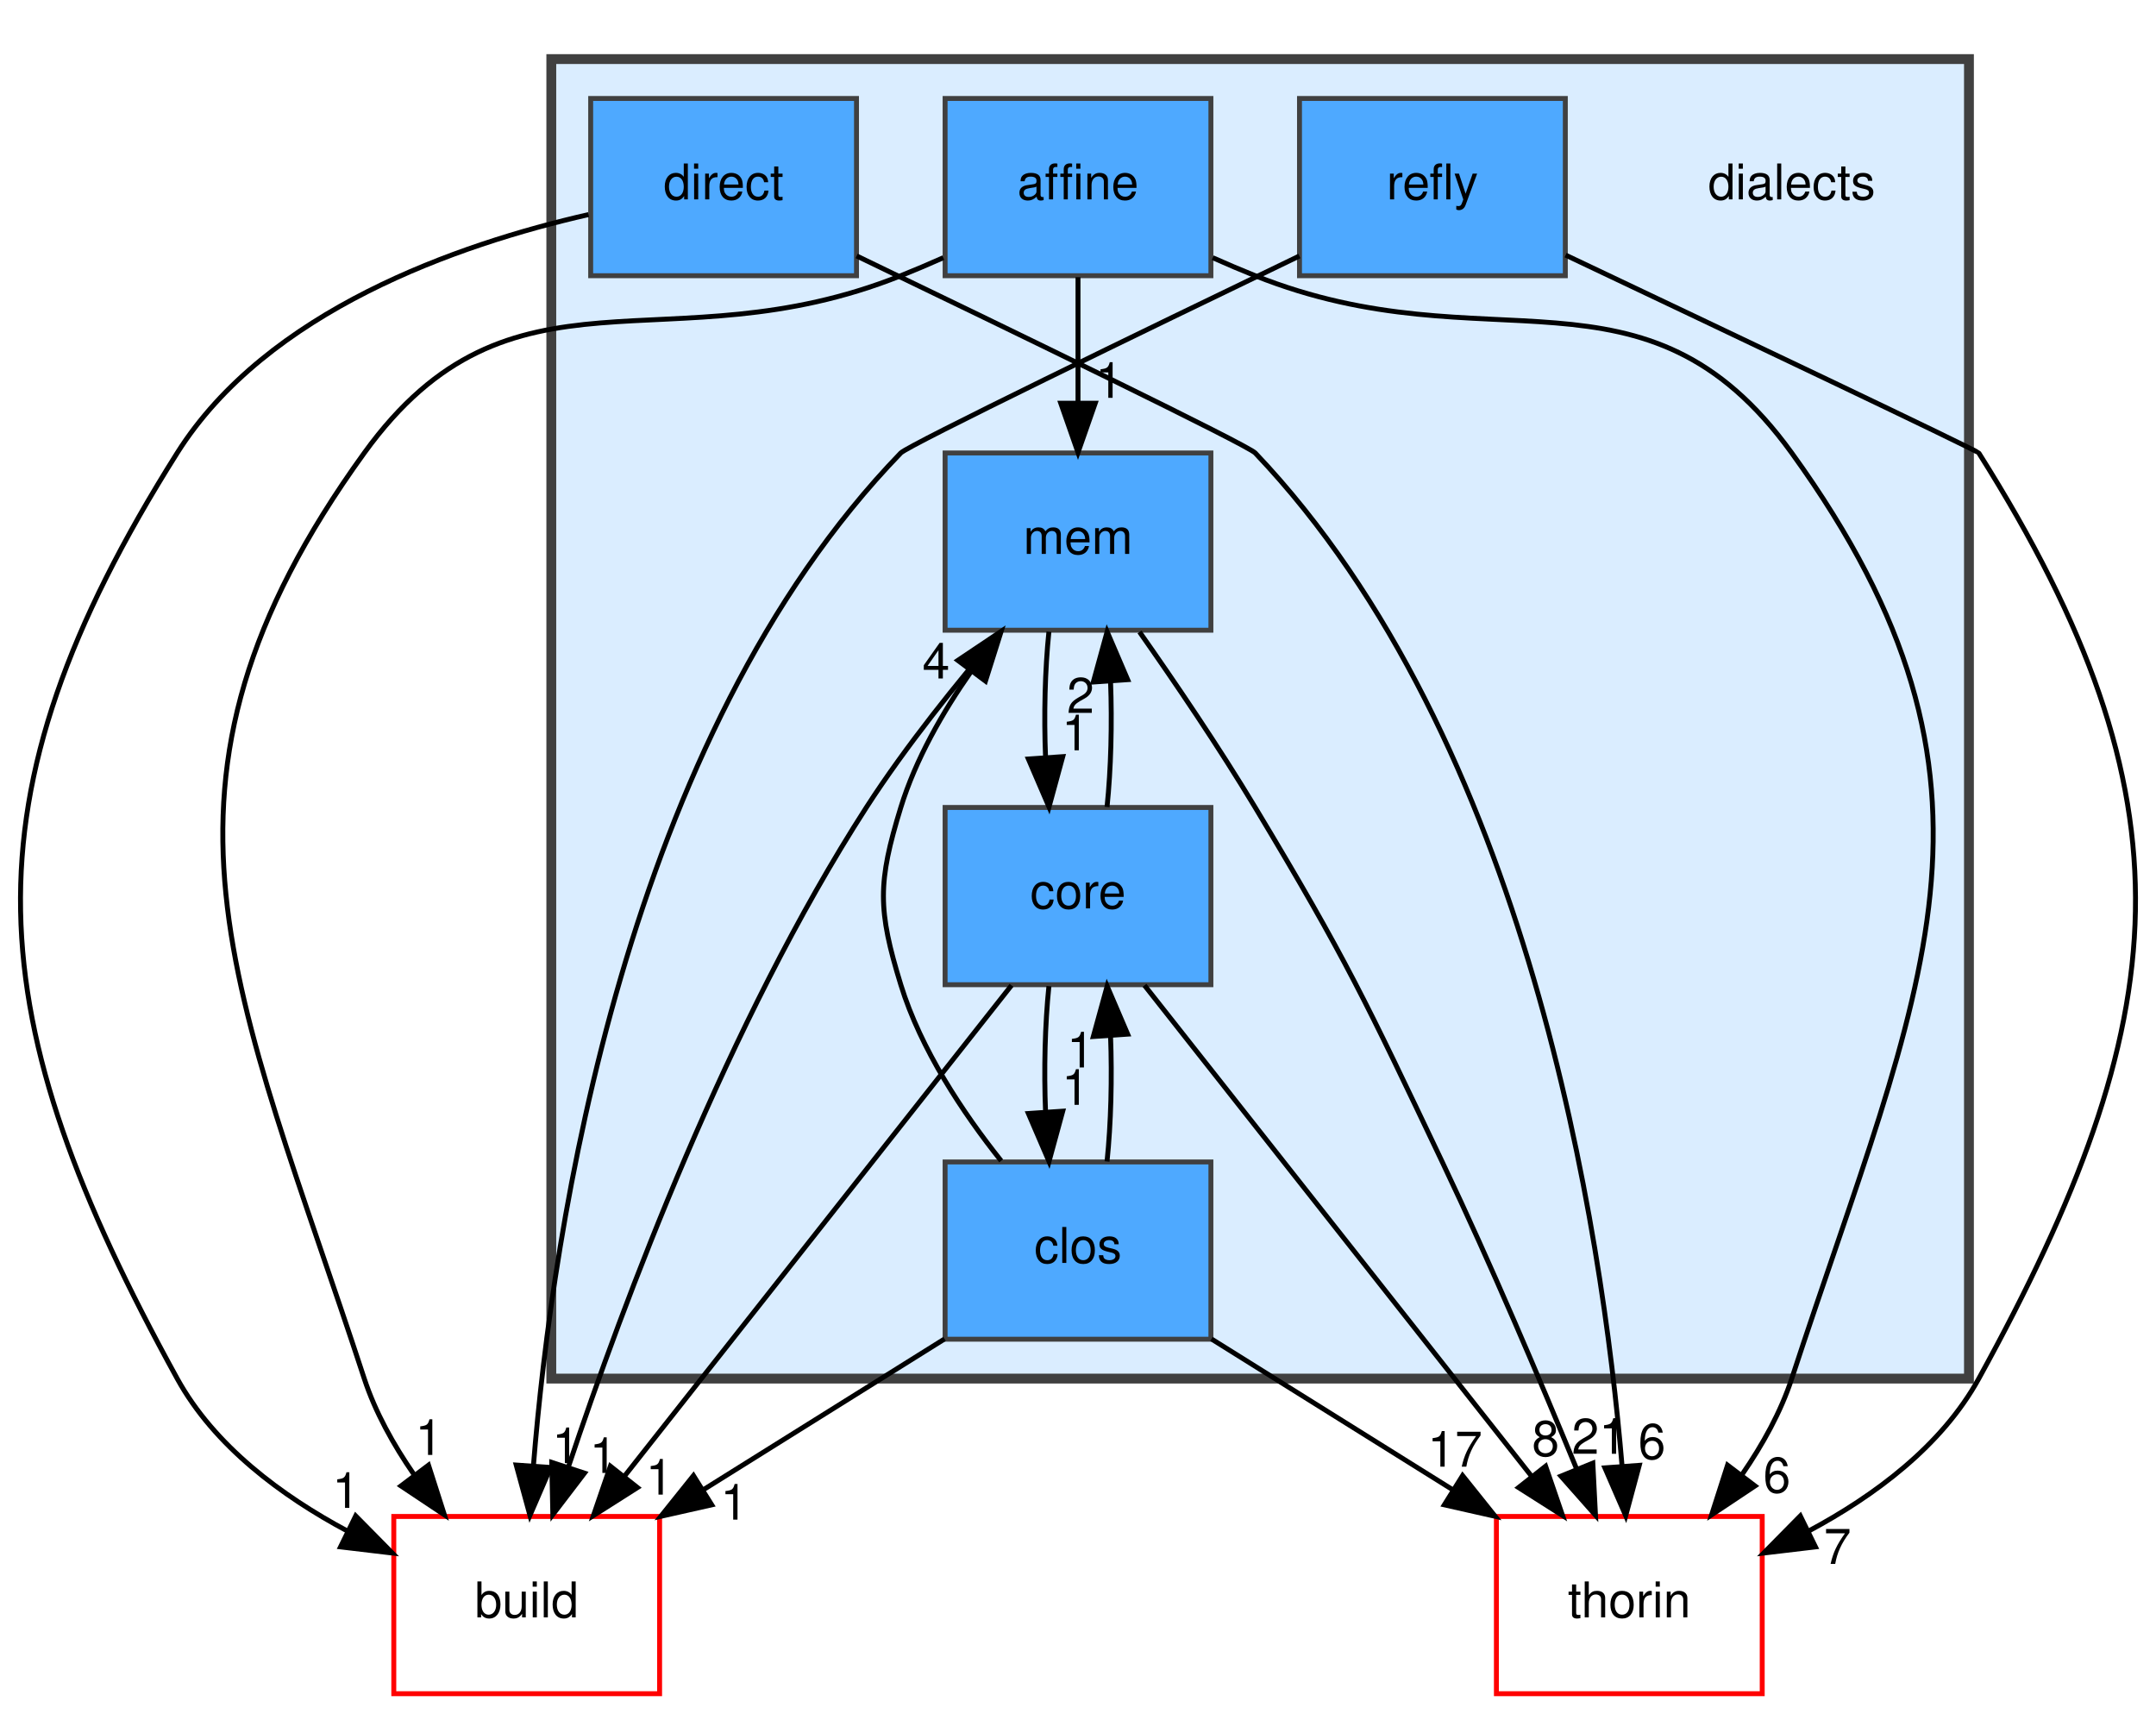
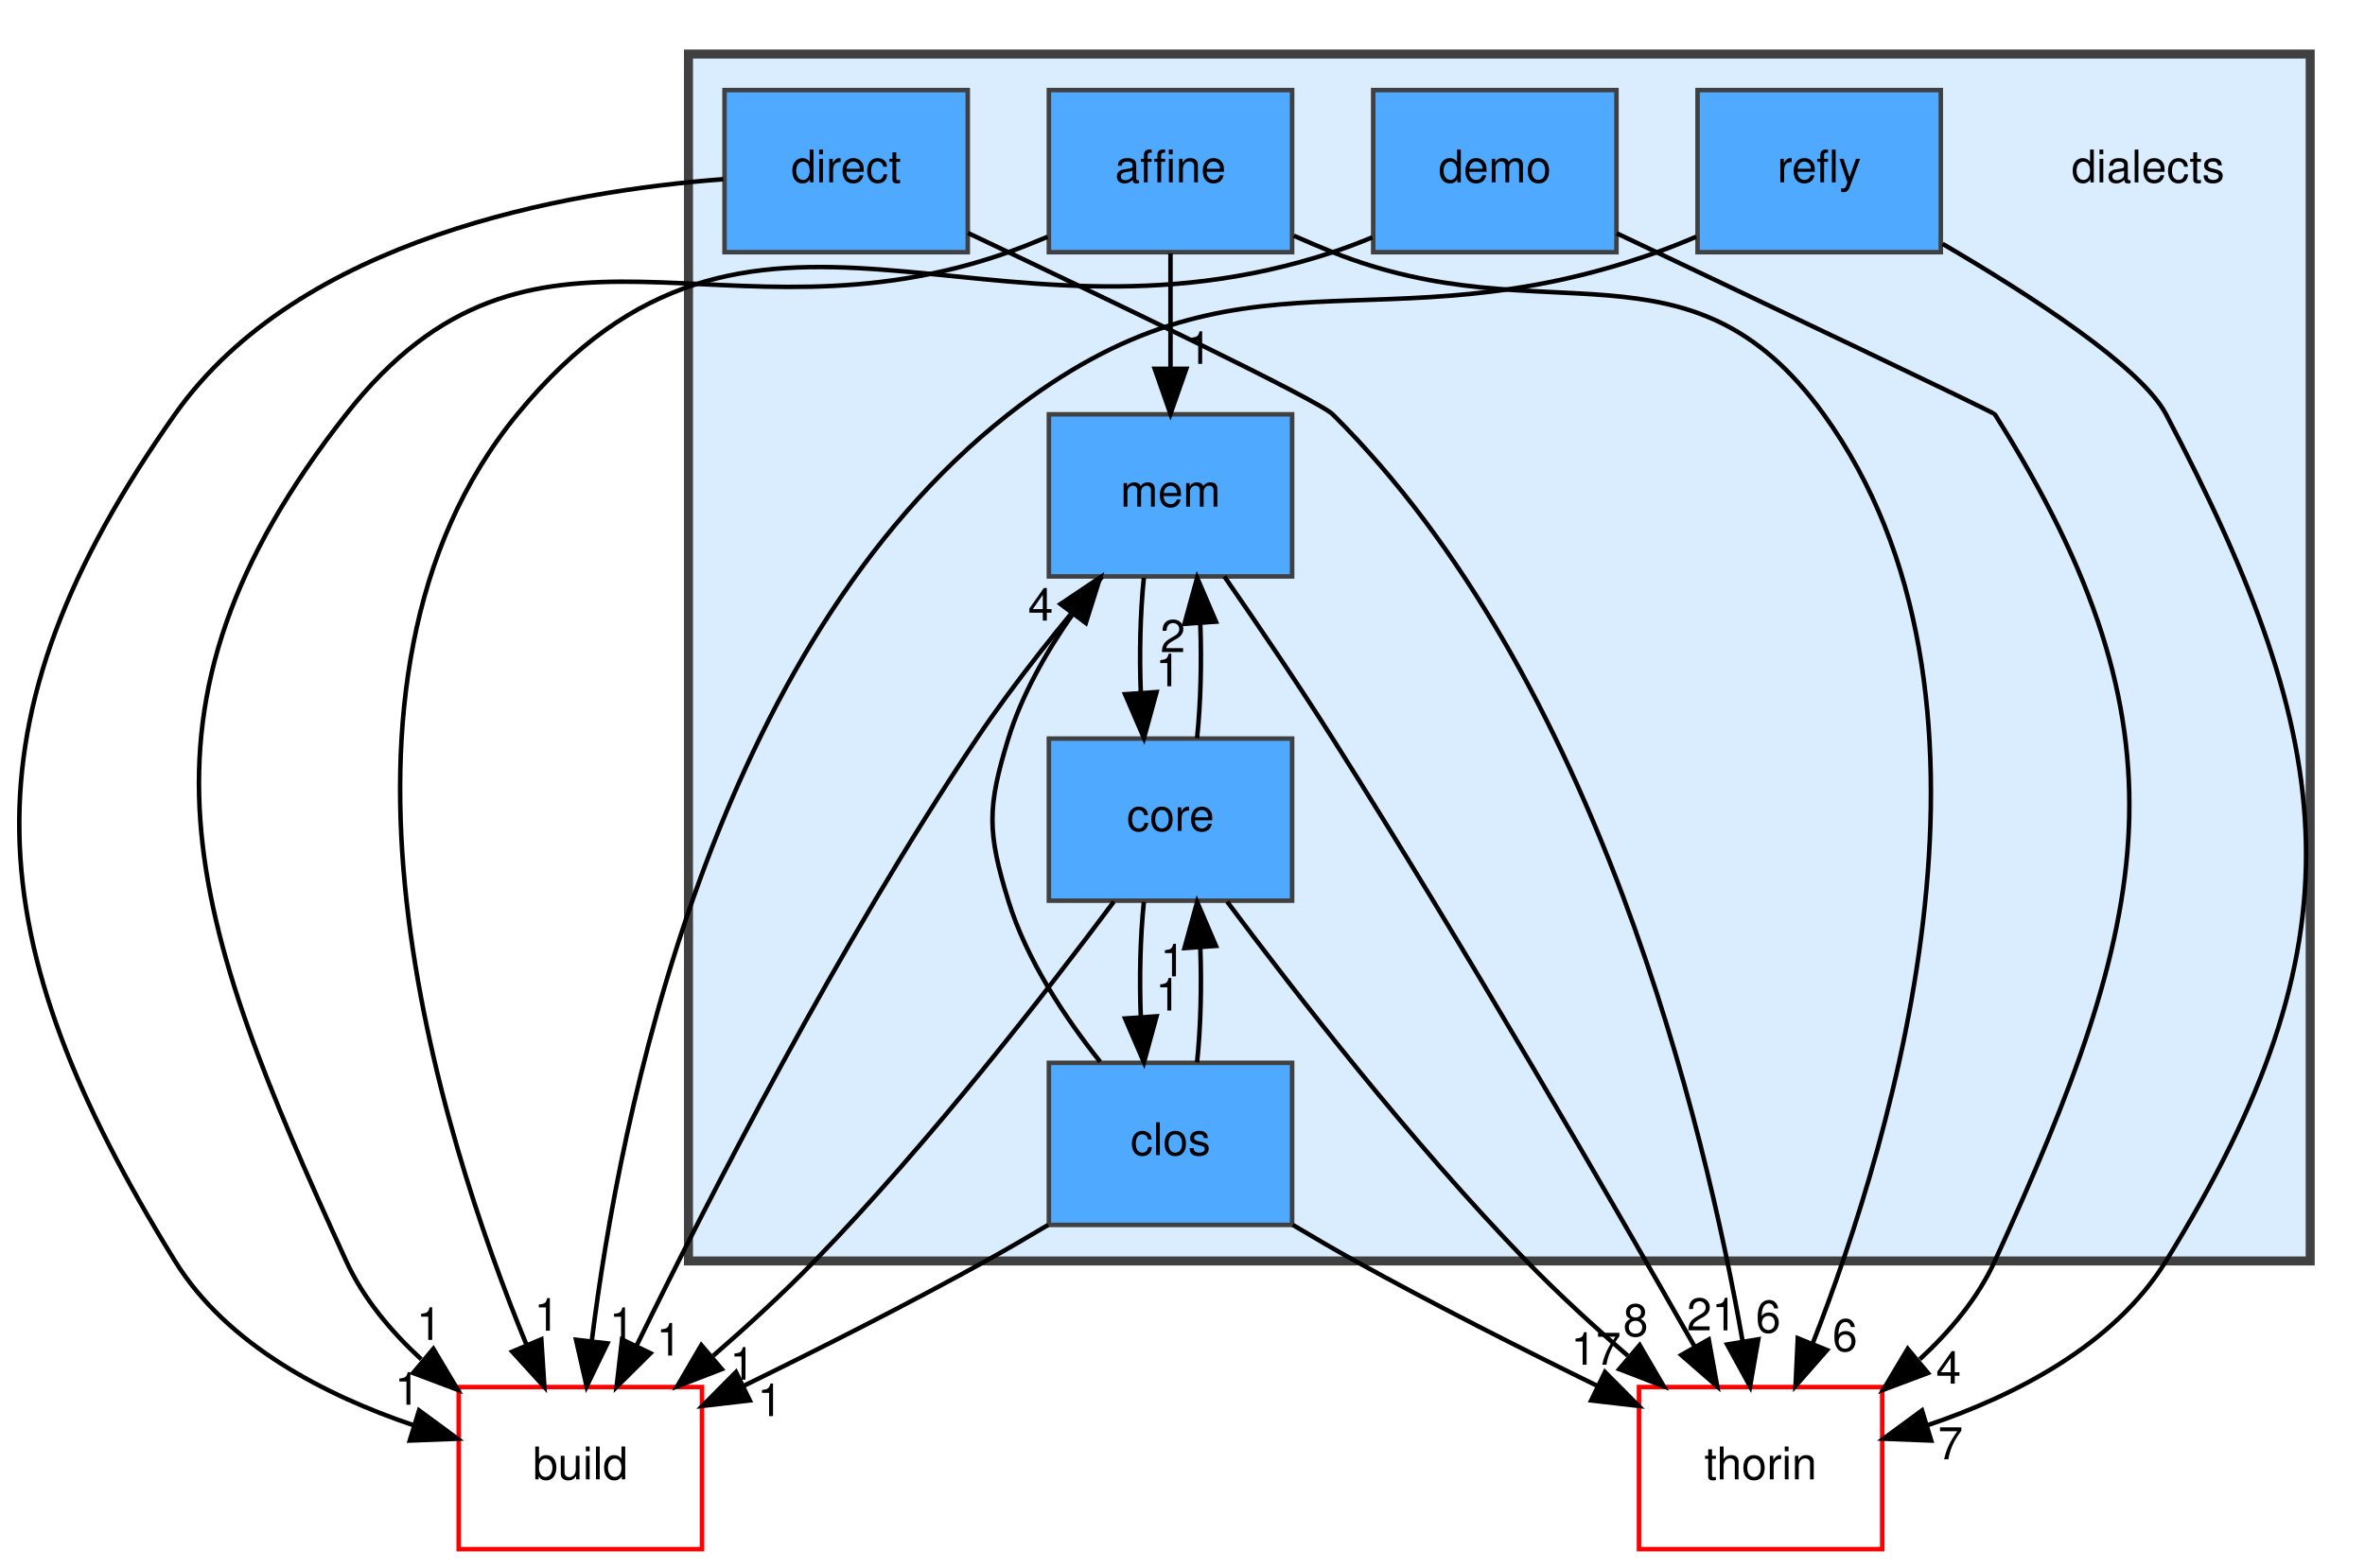
- <svg xmlns="http://www.w3.org/2000/svg" xmlns:xlink="http://www.w3.org/1999/xlink" width="438pt" height="348pt" viewBox="0.00 0.00 437.90 348.00">
+ <svg xmlns="http://www.w3.org/2000/svg" xmlns:xlink="http://www.w3.org/1999/xlink" width="525pt" height="348pt" viewBox="0.00 0.00 524.67 348.00">
  <g id="graph0" class="graph" transform="scale(1 1) rotate(0) translate(4 344)">
    <g id="clust1" class="cluster">
      <g id="a_clust1">
        <a xlink:href="dir_dc7f769b3d5332bd9f89fd345831c3ed.html" target="_top">
-           <polygon fill="#daedff" stroke="#404040" stroke-width="2" points="107.95,-64 107.95,-332 395.95,-332 395.95,-64 107.95,-64" />
+           <polygon fill="#daedff" stroke="#404040" stroke-width="2" points="148.67,-64 148.67,-332 508.67,-332 508.67,-64 148.67,-64" />
        </a>
      </g>
    </g>
    <g id="node1" class="node">
-       <text text-anchor="middle" x="359.95" y="-303.5" font-family="Helvetica,sans-Serif" font-size="10.00">dialects</text>
+       <text text-anchor="middle" x="472.67" y="-303.5" font-family="Helvetica,sans-Serif" font-size="10.00">dialects</text>
    </g>
    <g id="node2" class="node">
      <g id="a_node2">
        <a xlink:href="dir_a4e6014a65dac395128c61005a1a2d46.html" target="_top" xlink:title="affine">
-           <polygon fill="#4ea9ff" stroke="#404040" points="241.95,-324 187.95,-324 187.95,-288 241.95,-288 241.95,-324" />
-           <text text-anchor="middle" x="214.95" y="-303.5" font-family="Helvetica,sans-Serif" font-size="10.00">affine</text>
-         </a>
-       </g>
-     </g>
-     <g id="node6" class="node">
-       <g id="a_node6">
+           <polygon fill="#4ea9ff" stroke="#404040" points="282.67,-324 228.67,-324 228.67,-288 282.67,-288 282.67,-324" />
+           <text text-anchor="middle" x="255.67" y="-303.5" font-family="Helvetica,sans-Serif" font-size="10.00">affine</text>
+         </a>
+       </g>
+     </g>
+     <g id="node7" class="node">
+       <g id="a_node7">
        <a xlink:href="dir_f4f507027349df35d55005177e6b6800.html" target="_top" xlink:title="mem">
-           <polygon fill="#4ea9ff" stroke="#404040" points="241.95,-252 187.95,-252 187.95,-216 241.95,-216 241.95,-252" />
-           <text text-anchor="middle" x="214.95" y="-231.5" font-family="Helvetica,sans-Serif" font-size="10.00">mem</text>
+           <polygon fill="#4ea9ff" stroke="#404040" points="282.67,-252 228.67,-252 228.67,-216 282.67,-216 282.67,-252" />
+           <text text-anchor="middle" x="255.67" y="-231.5" font-family="Helvetica,sans-Serif" font-size="10.00">mem</text>
        </a>
      </g>
    </g>
    <g id="edge3" class="edge">
-       <path fill="none" stroke="black" d="M214.95,-287.7C214.95,-279.98 214.95,-270.71 214.95,-262.11" />
-       <polygon fill="black" stroke="black" points="218.45,-262.1 214.95,-252.1 211.45,-262.1 218.45,-262.1" />
+       <path fill="none" stroke="black" d="M255.67,-287.7C255.67,-279.98 255.67,-270.71 255.67,-262.11" />
+       <polygon fill="black" stroke="black" points="259.17,-262.1 255.67,-252.1 252.17,-262.1 259.17,-262.1" />
      <g id="a_edge3-headlabel">
-         <a xlink:href="dir_000001_000026.html" target="_top" xlink:title="1">
-           <text text-anchor="middle" x="221.29" y="-263.2" font-family="Helvetica,sans-Serif" font-size="10.00">1</text>
-         </a>
-       </g>
-     </g>
-     <g id="node8" class="node">
-       <g id="a_node8">
+         <a xlink:href="dir_000001_000028.html" target="_top" xlink:title="1">
+           <text text-anchor="middle" x="262.01" y="-263.2" font-family="Helvetica,sans-Serif" font-size="10.00">1</text>
+         </a>
+       </g>
+     </g>
+     <g id="node9" class="node">
+       <g id="a_node9">
        <a xlink:href="dir_4fef79e7177ba769987a8da36c892c5f.html" target="_top" xlink:title="build">
-           <polygon fill="none" stroke="red" points="129.95,-36 75.95,-36 75.95,0 129.95,0 129.95,-36" />
-           <text text-anchor="middle" x="102.95" y="-15.5" font-family="Helvetica,sans-Serif" font-size="10.00">build</text>
+           <polygon fill="none" stroke="red" points="151.67,-36 97.67,-36 97.67,0 151.67,0 151.67,-36" />
+           <text text-anchor="middle" x="124.67" y="-15.5" font-family="Helvetica,sans-Serif" font-size="10.00">build</text>
        </a>
      </g>
    </g>
    <g id="edge1" class="edge">
-       <path fill="none" stroke="black" d="M187.59,-291.66C184.69,-290.37 181.78,-289.13 178.95,-288 131.57,-269.07 99.84,-293.35 69.95,-252 21,-184.28 43.96,-143.41 69.95,-64 72.18,-57.2 75.87,-50.57 80,-44.59" />
-       <polygon fill="black" stroke="black" points="83,-46.42 86.23,-36.33 77.41,-42.2 83,-46.42" />
+       <path fill="none" stroke="black" d="M228.39,-291.42C225.48,-290.19 222.54,-289.02 219.67,-288 156.27,-265.53 114.19,-304.92 72.67,-252 21.09,-186.26 37.94,-139.99 72.67,-64 76.45,-55.73 82.59,-48.39 89.34,-42.17" />
+       <polygon fill="black" stroke="black" points="92.03,-44.49 97.45,-35.39 87.54,-39.12 92.03,-44.49" />
      <g id="a_edge1-headlabel">
        <a xlink:href="dir_000001_000005.html" target="_top" xlink:title="1">
-           <text text-anchor="middle" x="83.09" y="-48.5" font-family="Helvetica,sans-Serif" font-size="10.00">1</text>
-         </a>
-       </g>
-     </g>
-     <g id="node9" class="node">
-       <g id="a_node9">
+           <text text-anchor="middle" x="91.09" y="-46.47" font-family="Helvetica,sans-Serif" font-size="10.00">1</text>
+         </a>
+       </g>
+     </g>
+     <g id="node10" class="node">
+       <g id="a_node10">
        <a xlink:href="dir_c4168c80b7484587a21dc92c326c695e.html" target="_top" xlink:title="thorin">
-           <polygon fill="none" stroke="red" points="353.95,-36 299.95,-36 299.95,0 353.95,0 353.95,-36" />
-           <text text-anchor="middle" x="326.95" y="-15.5" font-family="Helvetica,sans-Serif" font-size="10.00">thorin</text>
+           <polygon fill="none" stroke="red" points="413.67,-36 359.67,-36 359.67,0 413.67,0 413.67,-36" />
+           <text text-anchor="middle" x="386.67" y="-15.5" font-family="Helvetica,sans-Serif" font-size="10.00">thorin</text>
        </a>
      </g>
    </g>
    <g id="edge2" class="edge">
-       <path fill="none" stroke="black" d="M242.32,-291.66C245.21,-290.37 248.13,-289.13 250.95,-288 298.33,-269.07 330.06,-293.35 359.95,-252 408.9,-184.28 385.95,-143.41 359.95,-64 357.72,-57.2 354.03,-50.57 349.91,-44.59" />
-       <polygon fill="black" stroke="black" points="352.49,-42.2 343.67,-36.33 346.91,-46.42 352.49,-42.2" />
+       <path fill="none" stroke="black" d="M283.04,-291.66C285.93,-290.37 288.85,-289.13 291.67,-288 339.05,-269.07 370.78,-293.35 400.67,-252 445.57,-189.89 416.49,-92.38 398.23,-45.68" />
+       <polygon fill="black" stroke="black" points="401.41,-44.21 394.42,-36.25 394.92,-46.84 401.41,-44.21" />
      <g id="a_edge2-headlabel">
-         <a xlink:href="dir_000001_000040.html" target="_top" xlink:title="6">
-           <text text-anchor="middle" x="356.93" y="-40.86" font-family="Helvetica,sans-Serif" font-size="10.00">6</text>
+         <a xlink:href="dir_000001_000042.html" target="_top" xlink:title="6">
+           <text text-anchor="middle" x="405.39" y="-43.98" font-family="Helvetica,sans-Serif" font-size="10.00">6</text>
        </a>
      </g>
    </g>
    <g id="node3" class="node">
      <g id="a_node3">
        <a xlink:href="dir_ebf961b2aa11f825fdc6e62bccf2cd25.html" target="_top" xlink:title="clos">
-           <polygon fill="#4ea9ff" stroke="#404040" points="241.95,-108 187.95,-108 187.95,-72 241.95,-72 241.95,-108" />
-           <text text-anchor="middle" x="214.95" y="-87.5" font-family="Helvetica,sans-Serif" font-size="10.00">clos</text>
+           <polygon fill="#4ea9ff" stroke="#404040" points="282.67,-108 228.67,-108 228.67,-72 282.67,-72 282.67,-108" />
+           <text text-anchor="middle" x="255.67" y="-87.5" font-family="Helvetica,sans-Serif" font-size="10.00">clos</text>
        </a>
      </g>
    </g>
    <g id="node4" class="node">
      <g id="a_node4">
        <a xlink:href="dir_c418730755777f3d7ae8c6bca9740a18.html" target="_top" xlink:title="core">
-           <polygon fill="#4ea9ff" stroke="#404040" points="241.95,-180 187.95,-180 187.95,-144 241.95,-144 241.95,-180" />
-           <text text-anchor="middle" x="214.95" y="-159.5" font-family="Helvetica,sans-Serif" font-size="10.00">core</text>
+           <polygon fill="#4ea9ff" stroke="#404040" points="282.67,-180 228.67,-180 228.67,-144 282.67,-144 282.67,-180" />
+           <text text-anchor="middle" x="255.67" y="-159.5" font-family="Helvetica,sans-Serif" font-size="10.00">core</text>
        </a>
      </g>
    </g>
    <g id="edge7" class="edge">
-       <path fill="none" stroke="black" d="M220.85,-108.1C221.65,-115.79 221.89,-125.05 221.56,-133.67" />
-       <polygon fill="black" stroke="black" points="218.06,-133.48 220.87,-143.7 225.04,-133.96 218.06,-133.48" />
+       <path fill="none" stroke="black" d="M261.57,-108.1C262.37,-115.79 262.61,-125.05 262.28,-133.67" />
+       <polygon fill="black" stroke="black" points="258.78,-133.48 261.59,-143.7 265.76,-133.96 258.78,-133.48" />
      <g id="a_edge7-headlabel">
        <a xlink:href="dir_000007_000009.html" target="_top" xlink:title="1">
-           <text text-anchor="middle" x="215.47" y="-127.2" font-family="Helvetica,sans-Serif" font-size="10.00">1</text>
+           <text text-anchor="middle" x="256.19" y="-127.2" font-family="Helvetica,sans-Serif" font-size="10.00">1</text>
        </a>
      </g>
    </g>
    <g id="edge6" class="edge">
-       <path fill="none" stroke="black" d="M199.34,-108.23C191.58,-117.97 183.01,-130.82 178.95,-144 174.25,-159.29 174.25,-164.71 178.95,-180 181.96,-189.78 187.46,-199.38 193.27,-207.67" />
-       <polygon fill="black" stroke="black" points="190.54,-209.87 199.34,-215.77 196.15,-205.67 190.54,-209.87" />
+       <path fill="none" stroke="black" d="M240.06,-108.23C232.3,-117.97 223.73,-130.82 219.67,-144 214.97,-159.29 214.97,-164.71 219.67,-180 222.68,-189.78 228.18,-199.38 233.99,-207.67" />
+       <polygon fill="black" stroke="black" points="231.26,-209.87 240.06,-215.77 236.87,-205.67 231.26,-209.87" />
      <g id="a_edge6-headlabel">
-         <a xlink:href="dir_000007_000026.html" target="_top" xlink:title="4">
-           <text text-anchor="middle" x="186.12" y="-206.2" font-family="Helvetica,sans-Serif" font-size="10.00">4</text>
+         <a xlink:href="dir_000007_000028.html" target="_top" xlink:title="4">
+           <text text-anchor="middle" x="226.84" y="-206.2" font-family="Helvetica,sans-Serif" font-size="10.00">4</text>
        </a>
      </g>
    </g>
    <g id="edge4" class="edge">
-       <path fill="none" stroke="black" d="M187.84,-72.05C173.09,-62.84 154.66,-51.32 138.75,-41.37" />
-       <polygon fill="black" stroke="black" points="140.54,-38.36 130.2,-36.03 136.83,-44.3 140.54,-38.36" />
+       <path fill="none" stroke="black" d="M228.51,-72C223.93,-69.26 219.19,-66.5 214.67,-64 197.3,-54.38 177.6,-44.43 161.08,-36.34" />
+       <polygon fill="black" stroke="black" points="162.28,-33.03 151.76,-31.81 159.22,-39.33 162.28,-33.03" />
      <g id="a_edge4-headlabel">
        <a xlink:href="dir_000007_000005.html" target="_top" xlink:title="1">
-           <text text-anchor="middle" x="145.09" y="-35.36" font-family="Helvetica,sans-Serif" font-size="10.00">1</text>
+           <text text-anchor="middle" x="166.75" y="-29.55" font-family="Helvetica,sans-Serif" font-size="10.00">1</text>
        </a>
      </g>
    </g>
    <g id="edge5" class="edge">
-       <path fill="none" stroke="black" d="M242.06,-72.05C256.81,-62.84 275.24,-51.32 291.16,-41.37" />
-       <polygon fill="black" stroke="black" points="293.08,-44.3 299.7,-36.03 289.37,-38.36 293.08,-44.3" />
+       <path fill="none" stroke="black" d="M282.83,-72C287.41,-69.26 292.15,-66.5 296.67,-64 314.05,-54.38 333.74,-44.43 350.26,-36.34" />
+       <polygon fill="black" stroke="black" points="352.12,-39.33 359.59,-31.81 349.06,-33.03 352.12,-39.33" />
      <g id="a_edge5-headlabel">
-         <a xlink:href="dir_000007_000040.html" target="_top" xlink:title="17">
-           <text text-anchor="middle" x="291.53" y="-46.11" font-family="Helvetica,sans-Serif" font-size="10.00">17</text>
+         <a xlink:href="dir_000007_000042.html" target="_top" xlink:title="17">
+           <text text-anchor="middle" x="350.13" y="-40.95" font-family="Helvetica,sans-Serif" font-size="10.00">17</text>
        </a>
      </g>
    </g>
    <g id="edge11" class="edge">
-       <path fill="none" stroke="black" d="M209.04,-143.7C208.24,-135.98 208.01,-126.71 208.36,-118.11" />
-       <polygon fill="black" stroke="black" points="211.85,-118.32 209.06,-108.1 204.87,-117.84 211.85,-118.32" />
+       <path fill="none" stroke="black" d="M249.76,-143.7C248.96,-135.98 248.73,-126.71 249.08,-118.11" />
+       <polygon fill="black" stroke="black" points="252.57,-118.32 249.78,-108.1 245.59,-117.84 252.57,-118.32" />
      <g id="a_edge11-headlabel">
        <a xlink:href="dir_000009_000007.html" target="_top" xlink:title="1">
-           <text text-anchor="middle" x="214.43" y="-119.61" font-family="Helvetica,sans-Serif" font-size="10.00">1</text>
+           <text text-anchor="middle" x="255.15" y="-119.61" font-family="Helvetica,sans-Serif" font-size="10.00">1</text>
        </a>
      </g>
    </g>
    <g id="edge10" class="edge">
-       <path fill="none" stroke="black" d="M220.85,-180.1C221.65,-187.79 221.89,-197.05 221.56,-205.67" />
-       <polygon fill="black" stroke="black" points="218.06,-205.48 220.87,-215.7 225.04,-205.96 218.06,-205.48" />
+       <path fill="none" stroke="black" d="M261.57,-180.1C262.37,-187.79 262.61,-197.05 262.28,-205.67" />
+       <polygon fill="black" stroke="black" points="258.78,-205.48 261.59,-215.7 265.76,-205.96 258.78,-205.48" />
      <g id="a_edge10-headlabel">
-         <a xlink:href="dir_000009_000026.html" target="_top" xlink:title="2">
-           <text text-anchor="middle" x="215.47" y="-199.2" font-family="Helvetica,sans-Serif" font-size="10.00">2</text>
+         <a xlink:href="dir_000009_000028.html" target="_top" xlink:title="2">
+           <text text-anchor="middle" x="256.19" y="-199.2" font-family="Helvetica,sans-Serif" font-size="10.00">2</text>
        </a>
      </g>
    </g>
    <g id="edge8" class="edge">
-       <path fill="none" stroke="black" d="M201.44,-143.87C181.85,-119.03 145.42,-72.85 122.78,-44.14" />
-       <polygon fill="black" stroke="black" points="125.45,-41.87 116.51,-36.19 119.95,-46.21 125.45,-41.87" />
+       <path fill="none" stroke="black" d="M243.09,-143.78C228.16,-123.78 202.08,-90.18 176.67,-64 169.71,-56.83 161.74,-49.53 154.17,-42.96" />
+       <polygon fill="black" stroke="black" points="156.06,-39.98 146.17,-36.16 151.52,-45.31 156.06,-39.98" />
      <g id="a_edge8-headlabel">
        <a xlink:href="dir_000009_000005.html" target="_top" xlink:title="1">
-           <text text-anchor="middle" x="129.91" y="-40.44" font-family="Helvetica,sans-Serif" font-size="10.00">1</text>
+           <text text-anchor="middle" x="160.63" y="-37.64" font-family="Helvetica,sans-Serif" font-size="10.00">1</text>
        </a>
      </g>
    </g>
    <g id="edge9" class="edge">
-       <path fill="none" stroke="black" d="M228.46,-143.87C248.05,-119.03 284.48,-72.85 307.12,-44.14" />
-       <polygon fill="black" stroke="black" points="309.95,-46.21 313.39,-36.19 304.45,-41.87 309.95,-46.21" />
+       <path fill="none" stroke="black" d="M268.25,-143.78C283.18,-123.78 309.26,-90.18 334.67,-64 341.63,-56.83 349.6,-49.53 357.18,-42.96" />
+       <polygon fill="black" stroke="black" points="359.82,-45.31 365.17,-36.16 355.29,-39.98 359.82,-45.31" />
      <g id="a_edge9-headlabel">
-         <a xlink:href="dir_000009_000040.html" target="_top" xlink:title="8">
-           <text text-anchor="middle" x="309.95" y="-48.29" font-family="Helvetica,sans-Serif" font-size="10.00">8</text>
+         <a xlink:href="dir_000009_000042.html" target="_top" xlink:title="8">
+           <text text-anchor="middle" x="358.93" y="-47.3" font-family="Helvetica,sans-Serif" font-size="10.00">8</text>
        </a>
      </g>
    </g>
    <g id="node5" class="node">
      <g id="a_node5">
+         <a xlink:href="dir_5c776d339af9276586f458e81318bd8f.html" target="_top" xlink:title="demo">
+           <polygon fill="#4ea9ff" stroke="#404040" points="354.67,-324 300.67,-324 300.67,-288 354.67,-288 354.67,-324" />
+           <text text-anchor="middle" x="327.67" y="-303.5" font-family="Helvetica,sans-Serif" font-size="10.00">demo</text>
+         </a>
+       </g>
+     </g>
+     <g id="edge12" class="edge">
+       <path fill="none" stroke="black" d="M300.44,-291.29C297.52,-290.08 294.56,-288.95 291.67,-288 213.78,-262.3 162.71,-315.4 110.67,-252 61.71,-192.34 93.35,-92.49 112.76,-45.27" />
+       <polygon fill="black" stroke="black" points="116,-46.6 116.68,-36.03 109.55,-43.86 116,-46.6" />
+       <g id="a_edge12-headlabel">
+         <a xlink:href="dir_000011_000005.html" target="_top" xlink:title="1">
+           <text text-anchor="middle" x="117.21" y="-48.52" font-family="Helvetica,sans-Serif" font-size="10.00">1</text>
+         </a>
+       </g>
+     </g>
+     <g id="edge13" class="edge">
+       <path fill="none" stroke="black" d="M354.73,-292.19C387.49,-276.66 438.36,-252.49 438.67,-252 483.24,-181.33 473.41,-139.99 438.67,-64 434.89,-55.73 428.75,-48.39 422,-42.17" />
+       <polygon fill="black" stroke="black" points="423.81,-39.12 413.89,-35.39 419.32,-44.49 423.81,-39.12" />
+       <g id="a_edge13-headlabel">
+         <a xlink:href="dir_000011_000042.html" target="_top" xlink:title="4">
+           <text text-anchor="middle" x="428.39" y="-36.75" font-family="Helvetica,sans-Serif" font-size="10.00">4</text>
+         </a>
+       </g>
+     </g>
+     <g id="node6" class="node">
+       <g id="a_node6">
        <a xlink:href="dir_b377f326e5c4fac904997f328f2dc43f.html" target="_top" xlink:title="direct">
-           <polygon fill="#4ea9ff" stroke="#404040" points="169.95,-324 115.95,-324 115.95,-288 169.95,-288 169.95,-324" />
-           <text text-anchor="middle" x="142.95" y="-303.5" font-family="Helvetica,sans-Serif" font-size="10.00">direct</text>
-         </a>
-       </g>
-     </g>
-     <g id="edge12" class="edge">
-       <path fill="none" stroke="black" d="M115.52,-300.42C88.98,-294.38 50.18,-280.9 31.95,-252 -12.62,-181.33 -8.32,-137.21 31.95,-64 39.5,-50.29 53.18,-40.17 66.54,-33.03" />
-       <polygon fill="black" stroke="black" points="68.21,-36.11 75.65,-28.57 65.13,-29.82 68.21,-36.11" />
-       <g id="a_edge12-headlabel">
-         <a xlink:href="dir_000014_000005.html" target="_top" xlink:title="1">
-           <text text-anchor="middle" x="66.23" y="-37.74" font-family="Helvetica,sans-Serif" font-size="10.00">1</text>
-         </a>
-       </g>
-     </g>
-     <g id="edge13" class="edge">
-       <path fill="none" stroke="black" d="M169.98,-292.02C201.46,-276.86 249.41,-253.62 250.95,-252 306.46,-193.66 321.43,-94.24 325.47,-46.36" />
-       <polygon fill="black" stroke="black" points="328.97,-46.38 326.22,-36.15 321.99,-45.87 328.97,-46.38" />
-       <g id="a_edge13-headlabel">
-         <a xlink:href="dir_000014_000040.html" target="_top" xlink:title="6">
-           <text text-anchor="middle" x="331.54" y="-47.68" font-family="Helvetica,sans-Serif" font-size="10.00">6</text>
+           <polygon fill="#4ea9ff" stroke="#404040" points="210.67,-324 156.67,-324 156.67,-288 210.67,-288 210.67,-324" />
+           <text text-anchor="middle" x="183.67" y="-303.5" font-family="Helvetica,sans-Serif" font-size="10.00">direct</text>
+         </a>
+       </g>
+     </g>
+     <g id="edge14" class="edge">
+       <path fill="none" stroke="black" d="M156.38,-304.21C121.49,-301.55 62.3,-291.15 34.67,-252 -13.5,-183.73 -9.26,-135.08 34.67,-64 46.25,-45.27 68.24,-34.08 87.58,-27.54" />
+       <polygon fill="black" stroke="black" points="88.86,-30.81 97.39,-24.53 86.8,-24.12 88.86,-30.81" />
+       <g id="a_edge14-headlabel">
+         <a xlink:href="dir_000016_000005.html" target="_top" xlink:title="1">
+           <text text-anchor="middle" x="86.25" y="-32.08" font-family="Helvetica,sans-Serif" font-size="10.00">1</text>
+         </a>
+       </g>
+     </g>
+     <g id="edge15" class="edge">
+       <path fill="none" stroke="black" d="M210.71,-292.26C241.65,-277.6 288.51,-255.14 291.67,-252 350.47,-193.63 374.29,-93.87 382.69,-46.08" />
+       <polygon fill="black" stroke="black" points="386.15,-46.6 384.33,-36.16 379.24,-45.45 386.15,-46.6" />
+       <g id="a_edge15-headlabel">
+         <a xlink:href="dir_000016_000042.html" target="_top" xlink:title="6">
+           <text text-anchor="middle" x="388.36" y="-48.11" font-family="Helvetica,sans-Serif" font-size="10.00">6</text>
+         </a>
+       </g>
+     </g>
+     <g id="edge18" class="edge">
+       <path fill="none" stroke="black" d="M249.76,-215.7C248.96,-207.98 248.73,-198.71 249.08,-190.11" />
+       <polygon fill="black" stroke="black" points="252.57,-190.32 249.78,-180.1 245.59,-189.84 252.57,-190.32" />
+       <g id="a_edge18-headlabel">
+         <a xlink:href="dir_000028_000009.html" target="_top" xlink:title="1">
+           <text text-anchor="middle" x="255.15" y="-191.61" font-family="Helvetica,sans-Serif" font-size="10.00">1</text>
        </a>
      </g>
    </g>
    <g id="edge16" class="edge">
-       <path fill="none" stroke="black" d="M209.04,-215.7C208.24,-207.98 208.01,-198.71 208.36,-190.11" />
-       <polygon fill="black" stroke="black" points="211.85,-190.32 209.06,-180.1 204.87,-189.84 211.85,-190.32" />
+       <path fill="none" stroke="black" d="M240.51,-215.95C231.87,-205.84 221.12,-192.59 212.67,-180 182.27,-134.69 153.16,-77.94 137.22,-45.34" />
+       <polygon fill="black" stroke="black" points="140.22,-43.51 132.71,-36.04 133.92,-46.56 140.22,-43.51" />
      <g id="a_edge16-headlabel">
-         <a xlink:href="dir_000026_000009.html" target="_top" xlink:title="1">
-           <text text-anchor="middle" x="214.43" y="-191.61" font-family="Helvetica,sans-Serif" font-size="10.00">1</text>
-         </a>
-       </g>
-     </g>
-     <g id="edge14" class="edge">
-       <path fill="none" stroke="black" d="M199.21,-215.59C190.58,-205.58 180.04,-192.55 171.95,-180 143.85,-136.41 122.57,-79.45 111.49,-46.27" />
-       <polygon fill="black" stroke="black" points="114.69,-44.8 108.26,-36.38 108.04,-46.98 114.69,-44.8" />
-       <g id="a_edge14-headlabel">
-         <a xlink:href="dir_000026_000005.html" target="_top" xlink:title="1">
-           <text text-anchor="middle" x="118.51" y="-44.84" font-family="Helvetica,sans-Serif" font-size="10.00">1</text>
-         </a>
-       </g>
-     </g>
-     <g id="edge15" class="edge">
-       <path fill="none" stroke="black" d="M227.45,-215.65C234.62,-205.45 243.62,-192.2 250.95,-180 269.59,-148.99 273.39,-140.67 288.95,-108 298.78,-87.36 308.9,-63.52 316.22,-45.71" />
-       <polygon fill="black" stroke="black" points="319.54,-46.83 320.08,-36.25 313.06,-44.19 319.54,-46.83" />
-       <g id="a_edge15-headlabel">
-         <a xlink:href="dir_000026_000040.html" target="_top" xlink:title="21">
-           <text text-anchor="middle" x="320.81" y="-48.73" font-family="Helvetica,sans-Serif" font-size="10.00">21</text>
-         </a>
-       </g>
-     </g>
-     <g id="node7" class="node">
-       <g id="a_node7">
+         <a xlink:href="dir_000028_000005.html" target="_top" xlink:title="1">
+           <text text-anchor="middle" x="144.34" y="-43" font-family="Helvetica,sans-Serif" font-size="10.00">1</text>
+         </a>
+       </g>
+     </g>
+     <g id="edge17" class="edge">
+       <path fill="none" stroke="black" d="M267.62,-216C274.77,-205.69 283.93,-192.21 291.67,-180 321.4,-133.09 353.83,-76.96 372.07,-44.9" />
+       <polygon fill="black" stroke="black" points="375.15,-46.56 377.04,-36.14 369.06,-43.11 375.15,-46.56" />
+       <g id="a_edge17-headlabel">
+         <a xlink:href="dir_000028_000042.html" target="_top" xlink:title="21">
+           <text text-anchor="middle" x="375.84" y="-48.59" font-family="Helvetica,sans-Serif" font-size="10.00">21</text>
+         </a>
+       </g>
+     </g>
+     <g id="node8" class="node">
+       <g id="a_node8">
        <a xlink:href="dir_6f55f125f3d97d2fd2dc99187db03e52.html" target="_top" xlink:title="refly">
-           <polygon fill="#4ea9ff" stroke="#404040" points="313.95,-324 259.95,-324 259.95,-288 313.95,-288 313.95,-324" />
-           <text text-anchor="middle" x="286.95" y="-303.5" font-family="Helvetica,sans-Serif" font-size="10.00">refly</text>
-         </a>
-       </g>
-     </g>
-     <g id="edge17" class="edge">
-       <path fill="none" stroke="black" d="M259.93,-292.01C228.45,-276.85 180.51,-253.61 178.95,-252 122.93,-194.15 108.21,-94.49 104.33,-46.46" />
-       <polygon fill="black" stroke="black" points="107.81,-45.95 103.61,-36.22 100.82,-46.44 107.81,-45.95" />
-       <g id="a_edge17-headlabel">
-         <a xlink:href="dir_000036_000005.html" target="_top" xlink:title="1">
-           <text text-anchor="middle" x="110.89" y="-46.83" font-family="Helvetica,sans-Serif" font-size="10.00">1</text>
-         </a>
-       </g>
-     </g>
-     <g id="edge18" class="edge">
-       <path fill="none" stroke="black" d="M314.01,-292.19C346.77,-276.66 397.64,-252.49 397.95,-252 442.52,-181.33 438.23,-137.21 397.95,-64 390.41,-50.29 376.72,-40.17 363.37,-33.03" />
-       <polygon fill="black" stroke="black" points="364.77,-29.82 354.25,-28.57 361.69,-36.11 364.77,-29.82" />
-       <g id="a_edge18-headlabel">
-         <a xlink:href="dir_000036_000040.html" target="_top" xlink:title="7">
-           <text text-anchor="middle" x="369.25" y="-26.36" font-family="Helvetica,sans-Serif" font-size="10.00">7</text>
+           <polygon fill="#4ea9ff" stroke="#404040" points="426.67,-324 372.67,-324 372.67,-288 426.67,-288 426.67,-324" />
+           <text text-anchor="middle" x="399.67" y="-303.5" font-family="Helvetica,sans-Serif" font-size="10.00">refly</text>
+         </a>
+       </g>
+     </g>
+     <g id="edge19" class="edge">
+       <path fill="none" stroke="black" d="M372.39,-291.44C369.48,-290.2 366.54,-289.02 363.67,-288 301.55,-265.81 271.58,-292.71 219.67,-252 153.86,-200.39 133.35,-95.66 127.19,-46.13" />
+       <polygon fill="black" stroke="black" points="130.67,-45.7 126.06,-36.16 123.71,-46.49 130.67,-45.7" />
+       <g id="a_edge19-headlabel">
+         <a xlink:href="dir_000038_000005.html" target="_top" xlink:title="1">
+           <text text-anchor="middle" x="133.89" y="-46.45" font-family="Helvetica,sans-Serif" font-size="10.00">1</text>
+         </a>
+       </g>
+     </g>
+     <g id="edge20" class="edge">
+       <path fill="none" stroke="black" d="M427.05,-289.86C446.89,-278.25 471.16,-262.49 476.67,-252 515.55,-178.04 520.6,-135.08 476.67,-64 465.1,-45.27 443.11,-34.08 423.76,-27.54" />
+       <polygon fill="black" stroke="black" points="424.54,-24.12 413.95,-24.53 422.49,-30.81 424.54,-24.12" />
+       <g id="a_edge20-headlabel">
+         <a xlink:href="dir_000038_000042.html" target="_top" xlink:title="7">
+           <text text-anchor="middle" x="428.81" y="-19.96" font-family="Helvetica,sans-Serif" font-size="10.00">7</text>
        </a>
      </g>
    </g>
  </g>
</svg>
